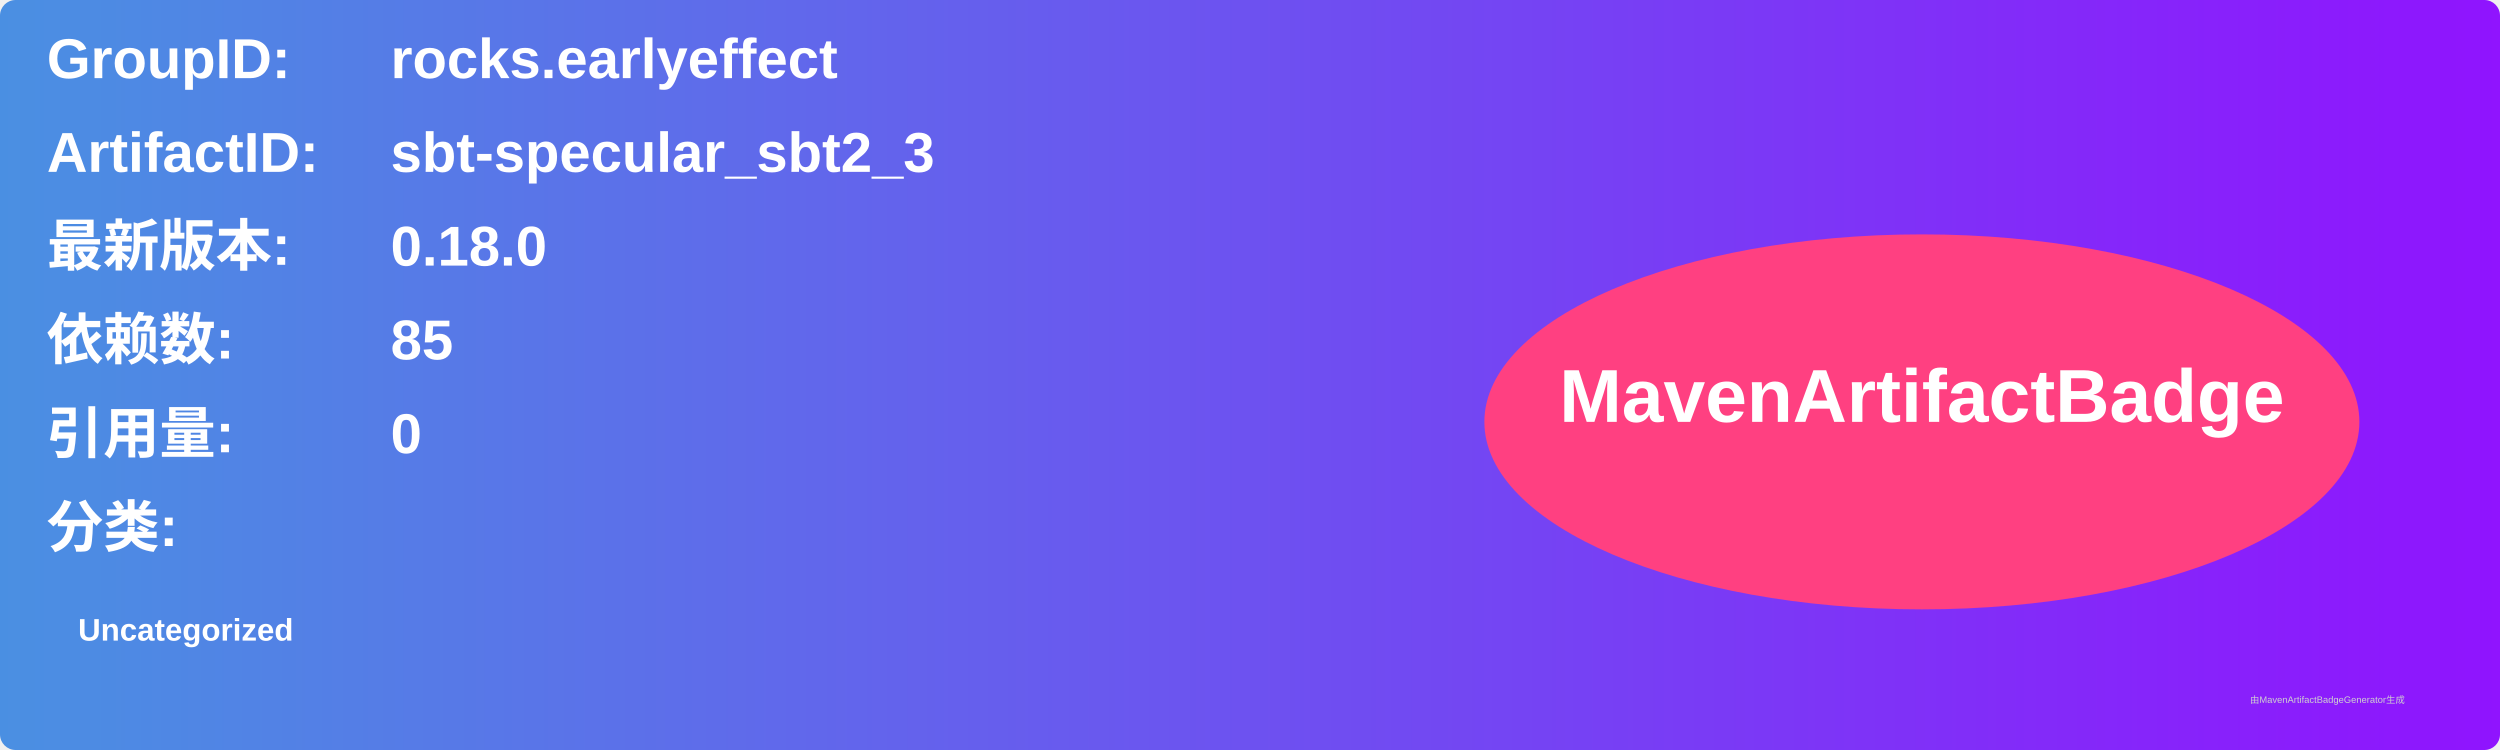
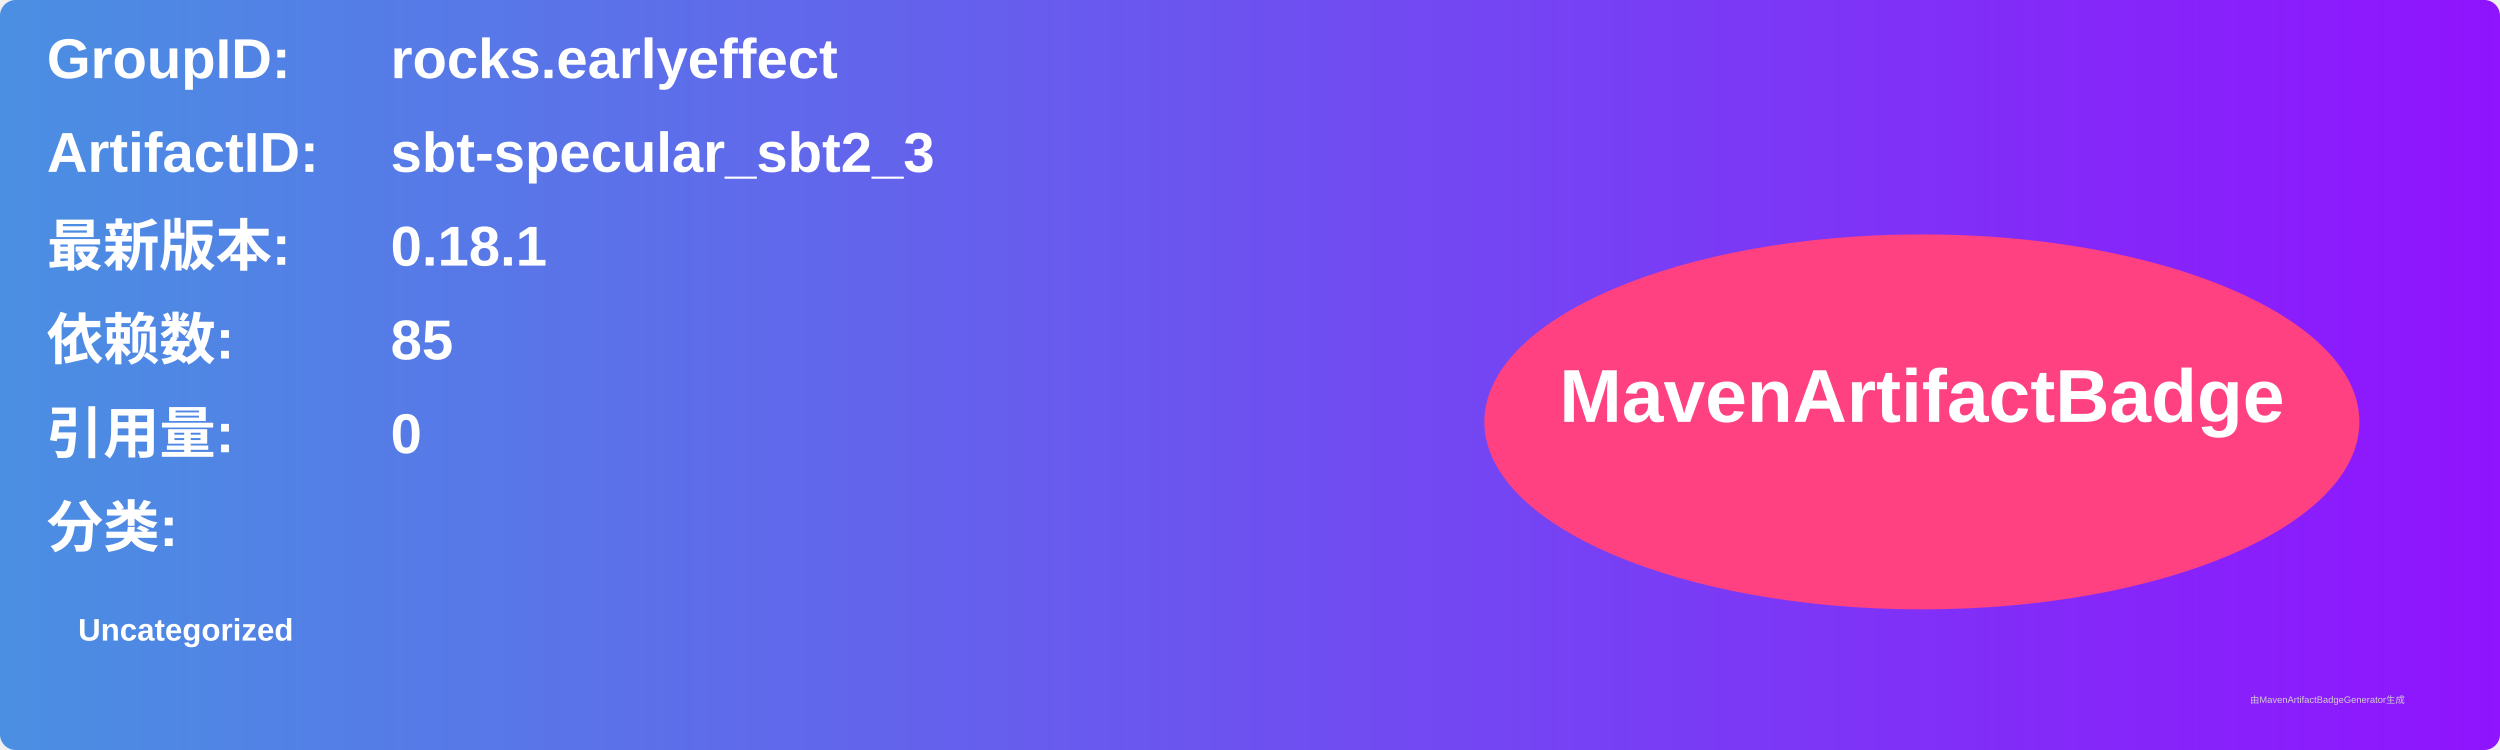
<svg xmlns="http://www.w3.org/2000/svg" width="800" height="240" viewBox="0 0 800 240">
  <linearGradient id="grad" x1="0%" y1="0%" x2="100%" y2="0%">
    <stop offset="0%" stop-color="#4a90e2" />
    <stop offset="100%" stop-color="#9013fe" />
  </linearGradient>
  <rect width="100%" height="100%" rx="5" ry="5" fill="url(#grad)" />
  <g transform="translate(15, 15)">
    <text x="0" y="10" font-family="Arial" font-size="18" fill="white" font-weight="bold" width="260">GroupID:</text>
    <text x="110" y="10" font-family="Arial" font-size="18" fill="white" font-weight="bold" width="460">rocks.earlyeffect</text>
    <text x="0" y="40" font-family="Arial" font-size="18" fill="white" font-weight="bold" width="260">ArtifactID:</text>
    <text x="110" y="40" font-family="Arial" font-size="18" fill="white" font-weight="bold" width="460">sbt-specular_sbt2_3</text>
    <text x="0" y="70" font-family="Arial" font-size="18" fill="white" font-weight="bold">最新版本:</text>
    <text x="110" y="70" font-family="Arial" font-size="18" fill="white" font-weight="bold">
-       <tspan font-weight="bold">0.18.0</tspan>
+       <tspan font-weight="bold">0.18.1</tspan>
    </text>
    <text x="0" y="100" font-family="Arial" font-size="18" fill="white" font-weight="bold">依赖数: </text>
    <text x="110" y="100" font-family="Arial" font-size="18" fill="white">
      <tspan font-weight="bold">85</tspan>
    </text>
    <text x="0" y="130" font-family="Arial" font-size="18" fill="white" font-weight="bold">引用量: </text>
    <text x="110" y="130" font-family="Arial" font-size="18" fill="white">
      <tspan font-weight="bold">0</tspan>
    </text>
    <text x="0" y="160" font-family="Arial" font-size="18" fill="white" font-weight="bold">分类:</text>
    <text x="10" y="190" font-family="Arial" font-size="10" fill="white">
      <tspan font-weight="bold">Uncategorized</tspan>
    </text>
    <ellipse cx="600" cy="120" rx="140" ry="60" fill="#ff4081" />
    <text x="600" y="120" text-anchor="middle" font-family="Arial" font-size="24" fill="white" font-weight="bold">MavenArtifactBadge</text>
  </g>
  <text x="720" y="225" font-family="Arial" font-size="3" fill="#d0d0d0">由MavenArtifactBadgeGenerator生成</text>
</svg>
